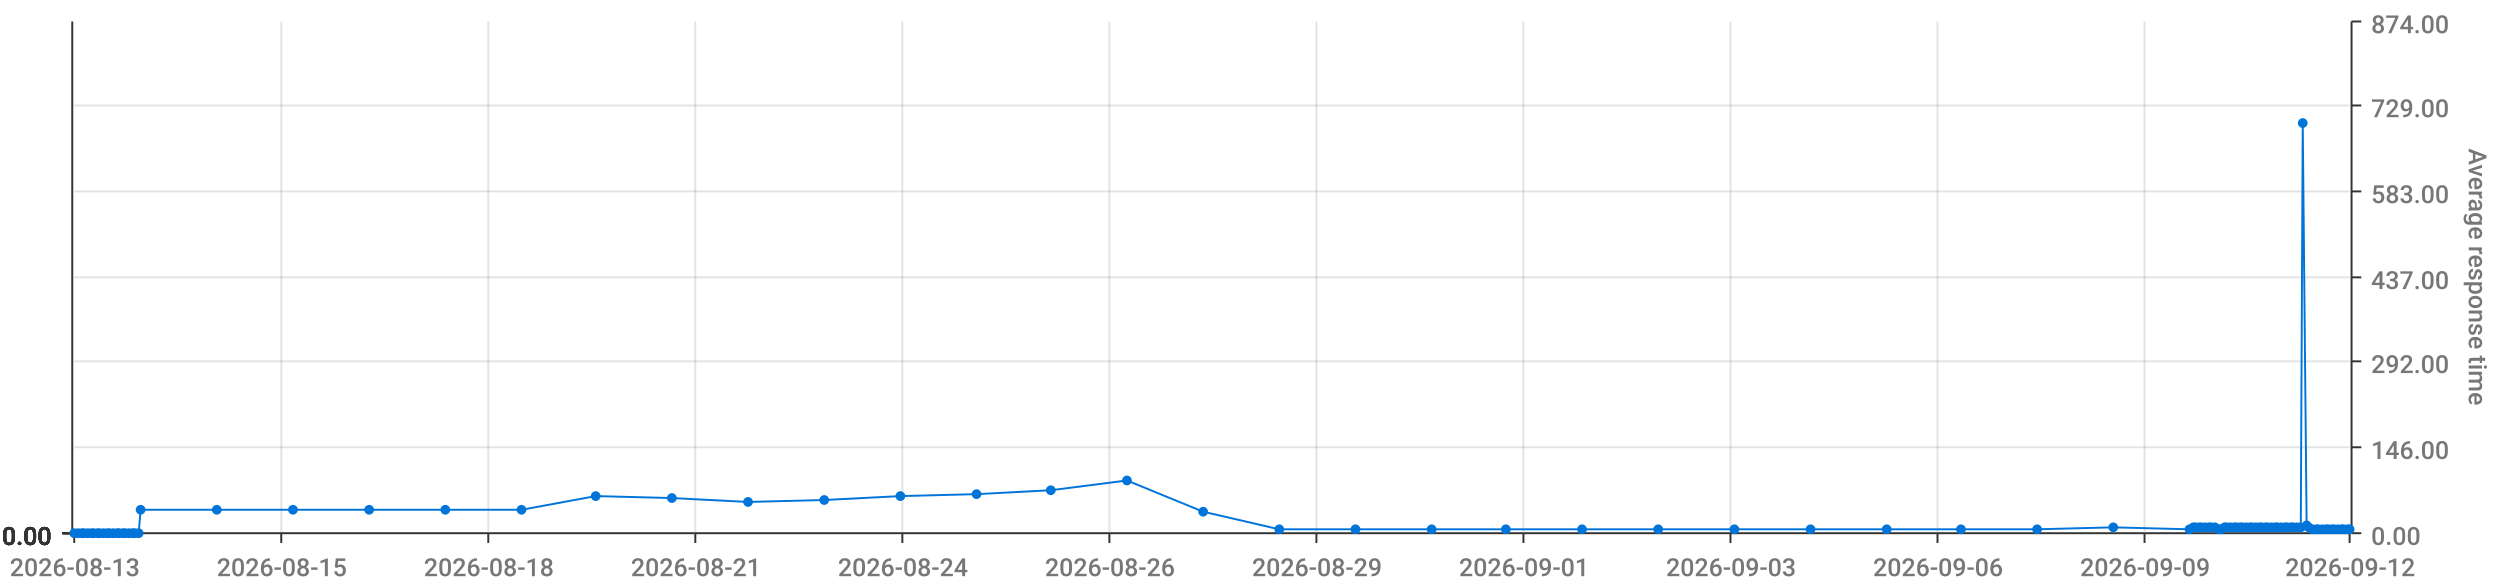
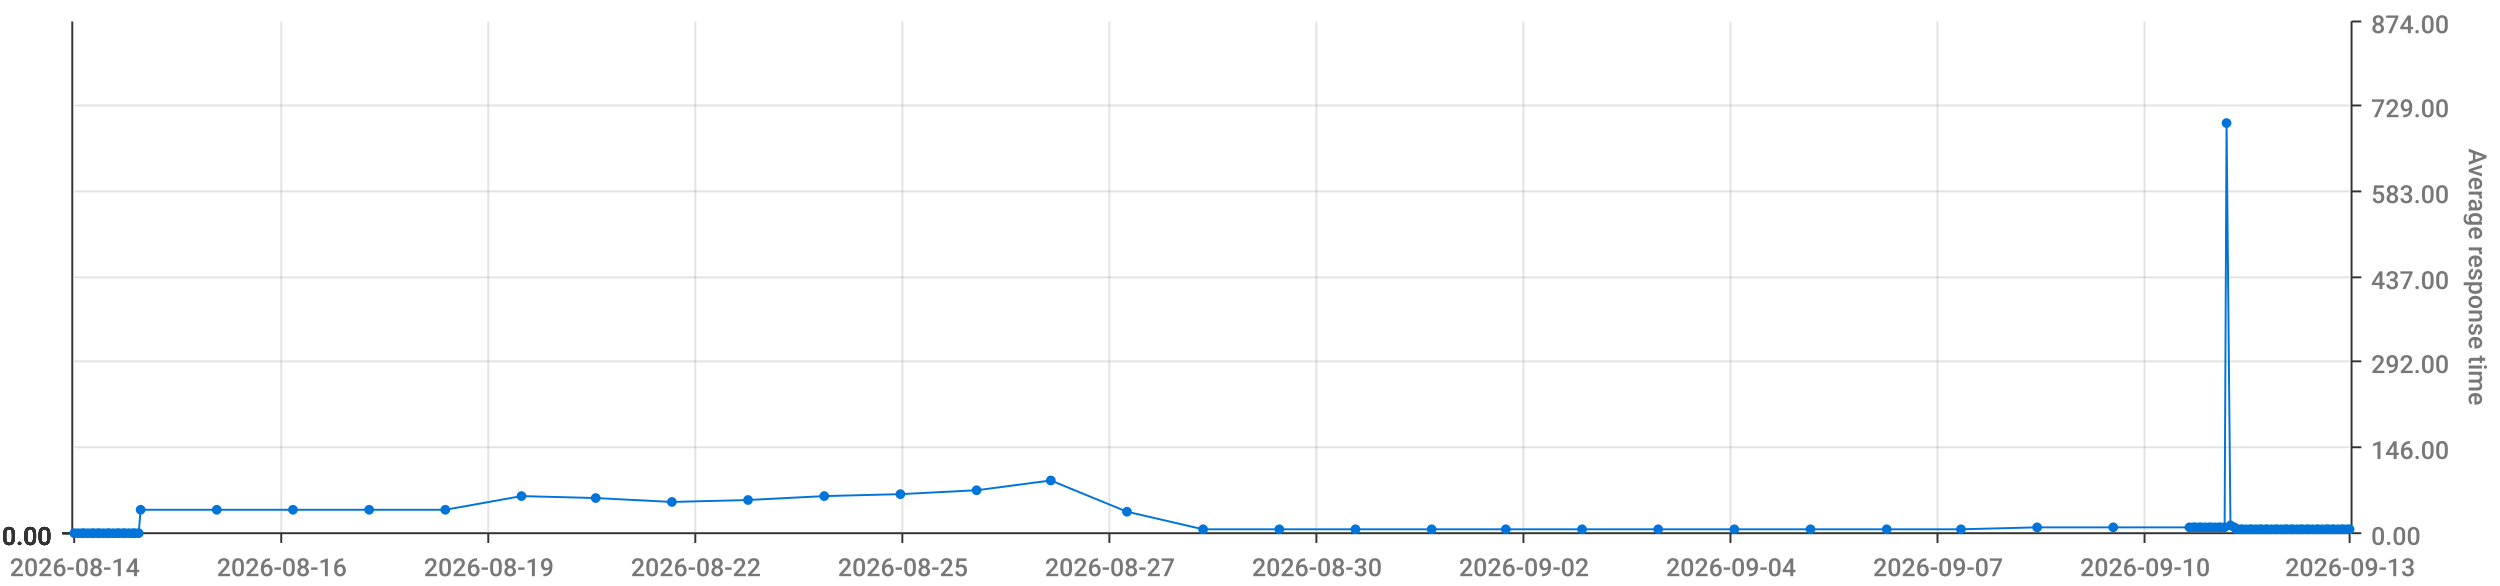
<svg xmlns="http://www.w3.org/2000/svg" viewBox="0 0 1280 300">
  <path d="M 0 0 L 1280 0 L 1280 300 L 0 300 L 0 0" style="stroke-width:0;stroke:rgba(255,255,255,1.0);fill:rgba(255,255,255,0.0)" />
  <path d="M 38 11 L 1203 11 L 1203 273 L 38 273 L 38 11" style="stroke-width:0;stroke:rgba(255,255,255,1.0);fill:rgba(255,255,255,0.0)" />
  <path d="M 38 273 L 1203 273" style="stroke-width:1;stroke:rgba(51,51,51,1.0);fill:rgba(255,255,255,0.0)" />
  <path d="M 38 273 L 38 278" style="stroke-width:1;stroke:rgba(51,51,51,1.0);fill:rgba(255,255,255,0.0)" />
-   <text x="5" y="295" style="stroke-width:0;stroke:none;fill:rgba(119,119,119,1.0);font-size:12.8px;font-family:'Roboto Medium',sans-serif">2026-08-13</text>
+   <text x="5" y="295" style="stroke-width:0;stroke:none;fill:rgba(119,119,119,1.0);font-size:12.8px;font-family:'Roboto Medium',sans-serif">2026-08-14</text>
  <path d="M 144 273 L 144 278" style="stroke-width:1;stroke:rgba(51,51,51,1.0);fill:rgba(255,255,255,0.0)" />
-   <text x="111" y="295" style="stroke-width:0;stroke:none;fill:rgba(119,119,119,1.0);font-size:12.8px;font-family:'Roboto Medium',sans-serif">2026-08-15</text>
+   <text x="111" y="295" style="stroke-width:0;stroke:none;fill:rgba(119,119,119,1.0);font-size:12.8px;font-family:'Roboto Medium',sans-serif">2026-08-16</text>
  <path d="M 250 273 L 250 278" style="stroke-width:1;stroke:rgba(51,51,51,1.0);fill:rgba(255,255,255,0.0)" />
-   <text x="217" y="295" style="stroke-width:0;stroke:none;fill:rgba(119,119,119,1.0);font-size:12.8px;font-family:'Roboto Medium',sans-serif">2026-08-18</text>
+   <text x="217" y="295" style="stroke-width:0;stroke:none;fill:rgba(119,119,119,1.0);font-size:12.8px;font-family:'Roboto Medium',sans-serif">2026-08-19</text>
  <path d="M 356 273 L 356 278" style="stroke-width:1;stroke:rgba(51,51,51,1.0);fill:rgba(255,255,255,0.0)" />
-   <text x="323" y="295" style="stroke-width:0;stroke:none;fill:rgba(119,119,119,1.0);font-size:12.8px;font-family:'Roboto Medium',sans-serif">2026-08-21</text>
+   <text x="323" y="295" style="stroke-width:0;stroke:none;fill:rgba(119,119,119,1.0);font-size:12.8px;font-family:'Roboto Medium',sans-serif">2026-08-22</text>
  <path d="M 462 273 L 462 278" style="stroke-width:1;stroke:rgba(51,51,51,1.0);fill:rgba(255,255,255,0.0)" />
-   <text x="429" y="295" style="stroke-width:0;stroke:none;fill:rgba(119,119,119,1.0);font-size:12.8px;font-family:'Roboto Medium',sans-serif">2026-08-24</text>
+   <text x="429" y="295" style="stroke-width:0;stroke:none;fill:rgba(119,119,119,1.0);font-size:12.8px;font-family:'Roboto Medium',sans-serif">2026-08-25</text>
  <path d="M 568 273 L 568 278" style="stroke-width:1;stroke:rgba(51,51,51,1.0);fill:rgba(255,255,255,0.0)" />
-   <text x="535" y="295" style="stroke-width:0;stroke:none;fill:rgba(119,119,119,1.0);font-size:12.8px;font-family:'Roboto Medium',sans-serif">2026-08-26</text>
+   <text x="535" y="295" style="stroke-width:0;stroke:none;fill:rgba(119,119,119,1.0);font-size:12.8px;font-family:'Roboto Medium',sans-serif">2026-08-27</text>
  <path d="M 674 273 L 674 278" style="stroke-width:1;stroke:rgba(51,51,51,1.0);fill:rgba(255,255,255,0.0)" />
-   <text x="641" y="295" style="stroke-width:0;stroke:none;fill:rgba(119,119,119,1.0);font-size:12.8px;font-family:'Roboto Medium',sans-serif">2026-08-29</text>
+   <text x="641" y="295" style="stroke-width:0;stroke:none;fill:rgba(119,119,119,1.0);font-size:12.8px;font-family:'Roboto Medium',sans-serif">2026-08-30</text>
  <path d="M 780 273 L 780 278" style="stroke-width:1;stroke:rgba(51,51,51,1.0);fill:rgba(255,255,255,0.0)" />
-   <text x="747" y="295" style="stroke-width:0;stroke:none;fill:rgba(119,119,119,1.0);font-size:12.8px;font-family:'Roboto Medium',sans-serif">2026-09-01</text>
+   <text x="747" y="295" style="stroke-width:0;stroke:none;fill:rgba(119,119,119,1.0);font-size:12.8px;font-family:'Roboto Medium',sans-serif">2026-09-02</text>
  <path d="M 886 273 L 886 278" style="stroke-width:1;stroke:rgba(51,51,51,1.0);fill:rgba(255,255,255,0.0)" />
-   <text x="853" y="295" style="stroke-width:0;stroke:none;fill:rgba(119,119,119,1.0);font-size:12.8px;font-family:'Roboto Medium',sans-serif">2026-09-03</text>
+   <text x="853" y="295" style="stroke-width:0;stroke:none;fill:rgba(119,119,119,1.0);font-size:12.8px;font-family:'Roboto Medium',sans-serif">2026-09-04</text>
  <path d="M 992 273 L 992 278" style="stroke-width:1;stroke:rgba(51,51,51,1.0);fill:rgba(255,255,255,0.0)" />
-   <text x="959" y="295" style="stroke-width:0;stroke:none;fill:rgba(119,119,119,1.0);font-size:12.8px;font-family:'Roboto Medium',sans-serif">2026-09-06</text>
+   <text x="959" y="295" style="stroke-width:0;stroke:none;fill:rgba(119,119,119,1.0);font-size:12.8px;font-family:'Roboto Medium',sans-serif">2026-09-07</text>
  <path d="M 1098 273 L 1098 278" style="stroke-width:1;stroke:rgba(51,51,51,1.0);fill:rgba(255,255,255,0.0)" />
-   <text x="1065" y="295" style="stroke-width:0;stroke:none;fill:rgba(119,119,119,1.0);font-size:12.8px;font-family:'Roboto Medium',sans-serif">2026-09-09</text>
+   <text x="1065" y="295" style="stroke-width:0;stroke:none;fill:rgba(119,119,119,1.0);font-size:12.8px;font-family:'Roboto Medium',sans-serif">2026-09-10</text>
  <path d="M 1203 273 L 1203 278" style="stroke-width:1;stroke:rgba(51,51,51,1.0);fill:rgba(255,255,255,0.0)" />
-   <text x="1170" y="295" style="stroke-width:0;stroke:none;fill:rgba(119,119,119,1.0);font-size:12.8px;font-family:'Roboto Medium',sans-serif">2026-09-12</text>
+   <text x="1170" y="295" style="stroke-width:0;stroke:none;fill:rgba(119,119,119,1.0);font-size:12.8px;font-family:'Roboto Medium',sans-serif">2026-09-13</text>
  <path d="M 144 273 L 144 11" style="stroke-width:1;stroke:rgba(119,119,119,0.2);fill:none" />
  <path d="M 250 273 L 250 11" style="stroke-width:1;stroke:rgba(119,119,119,0.2);fill:none" />
  <path d="M 356 273 L 356 11" style="stroke-width:1;stroke:rgba(119,119,119,0.2);fill:none" />
  <path d="M 462 273 L 462 11" style="stroke-width:1;stroke:rgba(119,119,119,0.2);fill:none" />
  <path d="M 568 273 L 568 11" style="stroke-width:1;stroke:rgba(119,119,119,0.2);fill:none" />
  <path d="M 674 273 L 674 11" style="stroke-width:1;stroke:rgba(119,119,119,0.2);fill:none" />
  <path d="M 780 273 L 780 11" style="stroke-width:1;stroke:rgba(119,119,119,0.2);fill:none" />
  <path d="M 886 273 L 886 11" style="stroke-width:1;stroke:rgba(119,119,119,0.2);fill:none" />
  <path d="M 992 273 L 992 11" style="stroke-width:1;stroke:rgba(119,119,119,0.2);fill:none" />
  <path d="M 1098 273 L 1098 11" style="stroke-width:1;stroke:rgba(119,119,119,0.2);fill:none" />
  <path d="M 1204 273 L 1204 11" style="stroke-width:1;stroke:rgba(51,51,51,1.0);fill:rgba(255,255,255,0.0)" />
  <path d="M 1204 273 L 1209 273" style="stroke-width:1;stroke:rgba(51,51,51,1.0);fill:rgba(255,255,255,0.0)" />
  <text x="1214" y="279" style="stroke-width:0;stroke:none;fill:rgba(119,119,119,1.0);font-size:12.8px;font-family:'Roboto Medium',sans-serif">0.00</text>
  <path d="M 1204 229 L 1209 229" style="stroke-width:1;stroke:rgba(51,51,51,1.0);fill:rgba(255,255,255,0.0)" />
  <text x="1214" y="235" style="stroke-width:0;stroke:none;fill:rgba(119,119,119,1.0);font-size:12.8px;font-family:'Roboto Medium',sans-serif">146.00</text>
  <path d="M 1204 185 L 1209 185" style="stroke-width:1;stroke:rgba(51,51,51,1.0);fill:rgba(255,255,255,0.0)" />
  <text x="1214" y="191" style="stroke-width:0;stroke:none;fill:rgba(119,119,119,1.0);font-size:12.8px;font-family:'Roboto Medium',sans-serif">292.00</text>
  <path d="M 1204 142 L 1209 142" style="stroke-width:1;stroke:rgba(51,51,51,1.0);fill:rgba(255,255,255,0.0)" />
  <text x="1214" y="148" style="stroke-width:0;stroke:none;fill:rgba(119,119,119,1.0);font-size:12.8px;font-family:'Roboto Medium',sans-serif">437.00</text>
  <path d="M 1204 98 L 1209 98" style="stroke-width:1;stroke:rgba(51,51,51,1.0);fill:rgba(255,255,255,0.0)" />
  <text x="1214" y="104" style="stroke-width:0;stroke:none;fill:rgba(119,119,119,1.0);font-size:12.8px;font-family:'Roboto Medium',sans-serif">583.00</text>
  <path d="M 1204 54 L 1209 54" style="stroke-width:1;stroke:rgba(51,51,51,1.0);fill:rgba(255,255,255,0.0)" />
  <text x="1214" y="60" style="stroke-width:0;stroke:none;fill:rgba(119,119,119,1.0);font-size:12.8px;font-family:'Roboto Medium',sans-serif">729.00</text>
  <path d="M 1204 11 L 1209 11" style="stroke-width:1;stroke:rgba(51,51,51,1.0);fill:rgba(255,255,255,0.0)" />
  <text x="1214" y="17" style="stroke-width:0;stroke:none;fill:rgba(119,119,119,1.0);font-size:12.8px;font-family:'Roboto Medium',sans-serif">874.00</text>
  <text x="1264" y="76" style="stroke-width:0;stroke:none;fill:rgba(119,119,119,1.0);font-size:12.8px;font-family:'Roboto Medium',sans-serif" transform="rotate(90.00,1264,76)">Average response time</text>
  <path d="M 38 273 L 1203 273" style="stroke-width:0;stroke:rgba(255,255,255,0.0);fill:none" />
  <path d="M 38 229 L 1203 229" style="stroke-width:1;stroke:rgba(119,119,119,0.2);fill:none" />
  <path d="M 38 185 L 1203 185" style="stroke-width:1;stroke:rgba(119,119,119,0.2);fill:none" />
  <path d="M 38 142 L 1203 142" style="stroke-width:1;stroke:rgba(119,119,119,0.2);fill:none" />
  <path d="M 38 98 L 1203 98" style="stroke-width:1;stroke:rgba(119,119,119,0.2);fill:none" />
  <path d="M 38 54 L 1203 54" style="stroke-width:1;stroke:rgba(119,119,119,0.2);fill:none" />
  <path d="M 37 273 L 37 11" style="stroke-width:1;stroke:rgba(51,51,51,1.0);fill:rgba(255,255,255,0.0)" />
  <path d="M 37 273 L 32 273" style="stroke-width:1;stroke:rgba(51,51,51,1.0);fill:rgba(255,255,255,0.0)" />
  <text x="1" y="279" style="stroke-width:0;stroke:none;fill:rgba(51,51,51,1.0);font-size:12.8px;font-family:'Roboto Medium',sans-serif">0.00</text>
  <path d="M 37 273 L 32 273" style="stroke-width:1;stroke:rgba(51,51,51,1.0);fill:rgba(255,255,255,0.0)" />
  <text x="1" y="279" style="stroke-width:0;stroke:none;fill:rgba(51,51,51,1.0);font-size:12.8px;font-family:'Roboto Medium',sans-serif">0.00</text>
  <path d="M 37 273 L 32 273" style="stroke-width:1;stroke:rgba(51,51,51,1.0);fill:rgba(255,255,255,0.0)" />
  <text x="1" y="279" style="stroke-width:0;stroke:none;fill:rgba(51,51,51,1.0);font-size:12.8px;font-family:'Roboto Medium',sans-serif">0.00</text>
  <path d="M 37 273 L 32 273" style="stroke-width:1;stroke:rgba(51,51,51,1.0);fill:rgba(255,255,255,0.0)" />
  <text x="1" y="279" style="stroke-width:0;stroke:none;fill:rgba(51,51,51,1.0);font-size:12.8px;font-family:'Roboto Medium',sans-serif">0.00</text>
  <path d="M 37 273 L 32 273" style="stroke-width:1;stroke:rgba(51,51,51,1.0);fill:rgba(255,255,255,0.0)" />
  <text x="1" y="279" style="stroke-width:0;stroke:none;fill:rgba(51,51,51,1.0);font-size:12.8px;font-family:'Roboto Medium',sans-serif">0.00</text>
  <path d="M 37 273 L 32 273" style="stroke-width:1;stroke:rgba(51,51,51,1.0);fill:rgba(255,255,255,0.0)" />
  <text x="1" y="279" style="stroke-width:0;stroke:none;fill:rgba(51,51,51,1.0);font-size:12.8px;font-family:'Roboto Medium',sans-serif">0.00</text>
  <path d="M 37 273 L 32 273" style="stroke-width:1;stroke:rgba(51,51,51,1.0);fill:rgba(255,255,255,0.0)" />
  <text x="1" y="279" style="stroke-width:0;stroke:none;fill:rgba(51,51,51,1.0);font-size:12.8px;font-family:'Roboto Medium',sans-serif">0.00</text>
  <path d="M 38 273 L 1203 273" style="stroke-width:0;stroke:rgba(255,255,255,0.0);fill:none" />
  <path d="M 38 273 L 1203 273" style="stroke-width:0;stroke:rgba(255,255,255,0.0);fill:none" />
  <path d="M 38 273 L 1203 273" style="stroke-width:0;stroke:rgba(255,255,255,0.0);fill:none" />
  <path d="M 38 273 L 1203 273" style="stroke-width:0;stroke:rgba(255,255,255,0.0);fill:none" />
  <path d="M 38 273 L 1203 273" style="stroke-width:0;stroke:rgba(255,255,255,0.0);fill:none" />
  <path d="M 38 273 L 1203 273" style="stroke-width:0;stroke:rgba(255,255,255,0.0);fill:none" />
-   <path d="M 38 273 L 40 273 L 42 273 L 43 273 L 45 273 L 47 273 L 48 273 L 50 273 L 51 273 L 53 273 L 55 273 L 56 273 L 58 273 L 60 273 L 61 273 L 63 273 L 64 273 L 66 273 L 68 273 L 69 273 L 71 273 L 72 261 L 111 261 L 150 261 L 189 261 L 228 261 L 267 261 L 305 254 L 344 255 L 383 257 L 422 256 L 461 254 L 500 253 L 538 251 L 577 246 L 616 262 L 655 271 L 694 271 L 733 271 L 771 271 L 810 271 L 849 271 L 888 271 L 927 271 L 966 271 L 1004 271 L 1043 271 L 1082 270 L 1121 271 L 1123 270 L 1124 270 L 1126 270 L 1127 270 L 1129 270 L 1131 270 L 1132 270 L 1134 270 L 1136 271 L 1137 271 L 1139 270 L 1140 270 L 1142 270 L 1144 270 L 1145 270 L 1147 270 L 1148 270 L 1150 270 L 1152 270 L 1153 270 L 1155 270 L 1157 270 L 1158 270 L 1160 270 L 1161 270 L 1163 270 L 1165 270 L 1166 270 L 1168 270 L 1170 270 L 1171 270 L 1173 270 L 1174 270 L 1176 270 L 1178 270 L 1179 63 L 1181 269 L 1182 270 L 1184 271 L 1186 271 L 1187 271 L 1189 271 L 1191 271 L 1192 271 L 1194 271 L 1195 271 L 1197 271 L 1199 271 L 1200 271 L 1202 271 L 1203 271" style="stroke-width:1;stroke:rgba(0,116,217,1.0);fill:rgba(255,255,255,0.0)" />
+   <path d="M 38 273 L 40 273 L 42 273 L 43 273 L 45 273 L 47 273 L 48 273 L 50 273 L 51 273 L 53 273 L 55 273 L 56 273 L 58 273 L 60 273 L 61 273 L 63 273 L 64 273 L 66 273 L 68 273 L 69 273 L 71 273 L 72 261 L 111 261 L 150 261 L 189 261 L 228 261 L 267 254 L 305 255 L 344 257 L 383 256 L 422 254 L 461 253 L 500 251 L 538 246 L 577 262 L 616 271 L 655 271 L 694 271 L 733 271 L 771 271 L 810 271 L 849 271 L 888 271 L 927 271 L 966 271 L 1004 271 L 1043 270 L 1082 270 L 1121 270 L 1123 270 L 1124 270 L 1126 270 L 1127 270 L 1129 270 L 1131 270 L 1132 270 L 1134 270 L 1136 270 L 1137 270 L 1139 270 L 1140 63 L 1142 269 L 1144 270 L 1145 271 L 1147 271 L 1148 271 L 1150 271 L 1152 271 L 1153 271 L 1155 271 L 1157 271 L 1158 271 L 1160 271 L 1161 271 L 1163 271 L 1165 271 L 1166 271 L 1168 271 L 1170 271 L 1171 271 L 1173 271 L 1174 271 L 1176 271 L 1178 271 L 1179 271 L 1181 271 L 1182 271 L 1184 271 L 1186 271 L 1187 271 L 1189 271 L 1191 271 L 1192 271 L 1194 271 L 1195 271 L 1197 271 L 1199 271 L 1200 271 L 1202 271 L 1203 271" style="stroke-width:1;stroke:rgba(0,116,217,1.0);fill:rgba(255,255,255,0.0)" />
  <circle cx="38" cy="273" r="2" style="stroke-width:1;stroke:rgba(0,116,217,1.0);fill:rgba(0,116,217,1.0)" />
  <path d="" style="stroke-width:1;stroke:rgba(0,116,217,1.0);fill:rgba(0,116,217,1.0)" />
  <circle cx="40" cy="273" r="2" style="stroke-width:1;stroke:rgba(0,116,217,1.0);fill:rgba(0,116,217,1.0)" />
  <path d="" style="stroke-width:1;stroke:rgba(0,116,217,1.0);fill:rgba(0,116,217,1.0)" />
  <circle cx="42" cy="273" r="2" style="stroke-width:1;stroke:rgba(0,116,217,1.0);fill:rgba(0,116,217,1.0)" />
  <path d="" style="stroke-width:1;stroke:rgba(0,116,217,1.0);fill:rgba(0,116,217,1.0)" />
  <circle cx="43" cy="273" r="2" style="stroke-width:1;stroke:rgba(0,116,217,1.0);fill:rgba(0,116,217,1.0)" />
  <path d="" style="stroke-width:1;stroke:rgba(0,116,217,1.0);fill:rgba(0,116,217,1.0)" />
  <circle cx="45" cy="273" r="2" style="stroke-width:1;stroke:rgba(0,116,217,1.0);fill:rgba(0,116,217,1.0)" />
  <path d="" style="stroke-width:1;stroke:rgba(0,116,217,1.0);fill:rgba(0,116,217,1.0)" />
  <circle cx="47" cy="273" r="2" style="stroke-width:1;stroke:rgba(0,116,217,1.0);fill:rgba(0,116,217,1.0)" />
  <path d="" style="stroke-width:1;stroke:rgba(0,116,217,1.0);fill:rgba(0,116,217,1.0)" />
  <circle cx="48" cy="273" r="2" style="stroke-width:1;stroke:rgba(0,116,217,1.0);fill:rgba(0,116,217,1.0)" />
  <path d="" style="stroke-width:1;stroke:rgba(0,116,217,1.0);fill:rgba(0,116,217,1.0)" />
  <circle cx="50" cy="273" r="2" style="stroke-width:1;stroke:rgba(0,116,217,1.0);fill:rgba(0,116,217,1.0)" />
  <path d="" style="stroke-width:1;stroke:rgba(0,116,217,1.0);fill:rgba(0,116,217,1.0)" />
  <circle cx="51" cy="273" r="2" style="stroke-width:1;stroke:rgba(0,116,217,1.0);fill:rgba(0,116,217,1.0)" />
  <path d="" style="stroke-width:1;stroke:rgba(0,116,217,1.0);fill:rgba(0,116,217,1.0)" />
  <circle cx="53" cy="273" r="2" style="stroke-width:1;stroke:rgba(0,116,217,1.0);fill:rgba(0,116,217,1.0)" />
  <path d="" style="stroke-width:1;stroke:rgba(0,116,217,1.0);fill:rgba(0,116,217,1.0)" />
  <circle cx="55" cy="273" r="2" style="stroke-width:1;stroke:rgba(0,116,217,1.0);fill:rgba(0,116,217,1.0)" />
  <path d="" style="stroke-width:1;stroke:rgba(0,116,217,1.0);fill:rgba(0,116,217,1.0)" />
  <circle cx="56" cy="273" r="2" style="stroke-width:1;stroke:rgba(0,116,217,1.0);fill:rgba(0,116,217,1.0)" />
  <path d="" style="stroke-width:1;stroke:rgba(0,116,217,1.0);fill:rgba(0,116,217,1.0)" />
  <circle cx="58" cy="273" r="2" style="stroke-width:1;stroke:rgba(0,116,217,1.0);fill:rgba(0,116,217,1.0)" />
  <path d="" style="stroke-width:1;stroke:rgba(0,116,217,1.0);fill:rgba(0,116,217,1.0)" />
  <circle cx="60" cy="273" r="2" style="stroke-width:1;stroke:rgba(0,116,217,1.0);fill:rgba(0,116,217,1.0)" />
  <path d="" style="stroke-width:1;stroke:rgba(0,116,217,1.0);fill:rgba(0,116,217,1.0)" />
  <circle cx="61" cy="273" r="2" style="stroke-width:1;stroke:rgba(0,116,217,1.0);fill:rgba(0,116,217,1.0)" />
  <path d="" style="stroke-width:1;stroke:rgba(0,116,217,1.0);fill:rgba(0,116,217,1.0)" />
  <circle cx="63" cy="273" r="2" style="stroke-width:1;stroke:rgba(0,116,217,1.0);fill:rgba(0,116,217,1.0)" />
  <path d="" style="stroke-width:1;stroke:rgba(0,116,217,1.0);fill:rgba(0,116,217,1.0)" />
  <circle cx="64" cy="273" r="2" style="stroke-width:1;stroke:rgba(0,116,217,1.0);fill:rgba(0,116,217,1.0)" />
  <path d="" style="stroke-width:1;stroke:rgba(0,116,217,1.0);fill:rgba(0,116,217,1.0)" />
  <circle cx="66" cy="273" r="2" style="stroke-width:1;stroke:rgba(0,116,217,1.0);fill:rgba(0,116,217,1.0)" />
  <path d="" style="stroke-width:1;stroke:rgba(0,116,217,1.0);fill:rgba(0,116,217,1.0)" />
  <circle cx="68" cy="273" r="2" style="stroke-width:1;stroke:rgba(0,116,217,1.0);fill:rgba(0,116,217,1.0)" />
  <path d="" style="stroke-width:1;stroke:rgba(0,116,217,1.0);fill:rgba(0,116,217,1.0)" />
  <circle cx="69" cy="273" r="2" style="stroke-width:1;stroke:rgba(0,116,217,1.0);fill:rgba(0,116,217,1.0)" />
  <path d="" style="stroke-width:1;stroke:rgba(0,116,217,1.0);fill:rgba(0,116,217,1.0)" />
  <circle cx="71" cy="273" r="2" style="stroke-width:1;stroke:rgba(0,116,217,1.0);fill:rgba(0,116,217,1.0)" />
  <path d="" style="stroke-width:1;stroke:rgba(0,116,217,1.0);fill:rgba(0,116,217,1.0)" />
  <circle cx="72" cy="261" r="2" style="stroke-width:1;stroke:rgba(0,116,217,1.0);fill:rgba(0,116,217,1.0)" />
  <path d="" style="stroke-width:1;stroke:rgba(0,116,217,1.0);fill:rgba(0,116,217,1.0)" />
  <circle cx="111" cy="261" r="2" style="stroke-width:1;stroke:rgba(0,116,217,1.0);fill:rgba(0,116,217,1.0)" />
  <path d="" style="stroke-width:1;stroke:rgba(0,116,217,1.0);fill:rgba(0,116,217,1.0)" />
  <circle cx="150" cy="261" r="2" style="stroke-width:1;stroke:rgba(0,116,217,1.0);fill:rgba(0,116,217,1.0)" />
  <path d="" style="stroke-width:1;stroke:rgba(0,116,217,1.0);fill:rgba(0,116,217,1.0)" />
  <circle cx="189" cy="261" r="2" style="stroke-width:1;stroke:rgba(0,116,217,1.0);fill:rgba(0,116,217,1.0)" />
  <path d="" style="stroke-width:1;stroke:rgba(0,116,217,1.0);fill:rgba(0,116,217,1.0)" />
  <circle cx="228" cy="261" r="2" style="stroke-width:1;stroke:rgba(0,116,217,1.0);fill:rgba(0,116,217,1.0)" />
  <path d="" style="stroke-width:1;stroke:rgba(0,116,217,1.0);fill:rgba(0,116,217,1.0)" />
-   <circle cx="267" cy="261" r="2" style="stroke-width:1;stroke:rgba(0,116,217,1.0);fill:rgba(0,116,217,1.0)" />
-   <path d="" style="stroke-width:1;stroke:rgba(0,116,217,1.0);fill:rgba(0,116,217,1.0)" />
-   <circle cx="305" cy="254" r="2" style="stroke-width:1;stroke:rgba(0,116,217,1.0);fill:rgba(0,116,217,1.0)" />
-   <path d="" style="stroke-width:1;stroke:rgba(0,116,217,1.0);fill:rgba(0,116,217,1.0)" />
-   <circle cx="344" cy="255" r="2" style="stroke-width:1;stroke:rgba(0,116,217,1.0);fill:rgba(0,116,217,1.0)" />
-   <path d="" style="stroke-width:1;stroke:rgba(0,116,217,1.0);fill:rgba(0,116,217,1.0)" />
-   <circle cx="383" cy="257" r="2" style="stroke-width:1;stroke:rgba(0,116,217,1.0);fill:rgba(0,116,217,1.0)" />
-   <path d="" style="stroke-width:1;stroke:rgba(0,116,217,1.0);fill:rgba(0,116,217,1.0)" />
-   <circle cx="422" cy="256" r="2" style="stroke-width:1;stroke:rgba(0,116,217,1.0);fill:rgba(0,116,217,1.0)" />
-   <path d="" style="stroke-width:1;stroke:rgba(0,116,217,1.0);fill:rgba(0,116,217,1.0)" />
-   <circle cx="461" cy="254" r="2" style="stroke-width:1;stroke:rgba(0,116,217,1.0);fill:rgba(0,116,217,1.0)" />
-   <path d="" style="stroke-width:1;stroke:rgba(0,116,217,1.0);fill:rgba(0,116,217,1.0)" />
-   <circle cx="500" cy="253" r="2" style="stroke-width:1;stroke:rgba(0,116,217,1.0);fill:rgba(0,116,217,1.0)" />
-   <path d="" style="stroke-width:1;stroke:rgba(0,116,217,1.0);fill:rgba(0,116,217,1.0)" />
-   <circle cx="538" cy="251" r="2" style="stroke-width:1;stroke:rgba(0,116,217,1.0);fill:rgba(0,116,217,1.0)" />
-   <path d="" style="stroke-width:1;stroke:rgba(0,116,217,1.0);fill:rgba(0,116,217,1.0)" />
-   <circle cx="577" cy="246" r="2" style="stroke-width:1;stroke:rgba(0,116,217,1.0);fill:rgba(0,116,217,1.0)" />
-   <path d="" style="stroke-width:1;stroke:rgba(0,116,217,1.0);fill:rgba(0,116,217,1.0)" />
-   <circle cx="616" cy="262" r="2" style="stroke-width:1;stroke:rgba(0,116,217,1.0);fill:rgba(0,116,217,1.0)" />
+   <circle cx="267" cy="254" r="2" style="stroke-width:1;stroke:rgba(0,116,217,1.0);fill:rgba(0,116,217,1.0)" />
+   <path d="" style="stroke-width:1;stroke:rgba(0,116,217,1.0);fill:rgba(0,116,217,1.0)" />
+   <circle cx="305" cy="255" r="2" style="stroke-width:1;stroke:rgba(0,116,217,1.0);fill:rgba(0,116,217,1.0)" />
+   <path d="" style="stroke-width:1;stroke:rgba(0,116,217,1.0);fill:rgba(0,116,217,1.0)" />
+   <circle cx="344" cy="257" r="2" style="stroke-width:1;stroke:rgba(0,116,217,1.0);fill:rgba(0,116,217,1.0)" />
+   <path d="" style="stroke-width:1;stroke:rgba(0,116,217,1.0);fill:rgba(0,116,217,1.0)" />
+   <circle cx="383" cy="256" r="2" style="stroke-width:1;stroke:rgba(0,116,217,1.0);fill:rgba(0,116,217,1.0)" />
+   <path d="" style="stroke-width:1;stroke:rgba(0,116,217,1.0);fill:rgba(0,116,217,1.0)" />
+   <circle cx="422" cy="254" r="2" style="stroke-width:1;stroke:rgba(0,116,217,1.0);fill:rgba(0,116,217,1.0)" />
+   <path d="" style="stroke-width:1;stroke:rgba(0,116,217,1.0);fill:rgba(0,116,217,1.0)" />
+   <circle cx="461" cy="253" r="2" style="stroke-width:1;stroke:rgba(0,116,217,1.0);fill:rgba(0,116,217,1.0)" />
+   <path d="" style="stroke-width:1;stroke:rgba(0,116,217,1.0);fill:rgba(0,116,217,1.0)" />
+   <circle cx="500" cy="251" r="2" style="stroke-width:1;stroke:rgba(0,116,217,1.0);fill:rgba(0,116,217,1.0)" />
+   <path d="" style="stroke-width:1;stroke:rgba(0,116,217,1.0);fill:rgba(0,116,217,1.0)" />
+   <circle cx="538" cy="246" r="2" style="stroke-width:1;stroke:rgba(0,116,217,1.0);fill:rgba(0,116,217,1.0)" />
+   <path d="" style="stroke-width:1;stroke:rgba(0,116,217,1.0);fill:rgba(0,116,217,1.0)" />
+   <circle cx="577" cy="262" r="2" style="stroke-width:1;stroke:rgba(0,116,217,1.0);fill:rgba(0,116,217,1.0)" />
+   <path d="" style="stroke-width:1;stroke:rgba(0,116,217,1.0);fill:rgba(0,116,217,1.0)" />
+   <circle cx="616" cy="271" r="2" style="stroke-width:1;stroke:rgba(0,116,217,1.0);fill:rgba(0,116,217,1.0)" />
  <path d="" style="stroke-width:1;stroke:rgba(0,116,217,1.0);fill:rgba(0,116,217,1.0)" />
  <circle cx="655" cy="271" r="2" style="stroke-width:1;stroke:rgba(0,116,217,1.0);fill:rgba(0,116,217,1.0)" />
  <path d="" style="stroke-width:1;stroke:rgba(0,116,217,1.0);fill:rgba(0,116,217,1.0)" />
  <circle cx="694" cy="271" r="2" style="stroke-width:1;stroke:rgba(0,116,217,1.0);fill:rgba(0,116,217,1.0)" />
  <path d="" style="stroke-width:1;stroke:rgba(0,116,217,1.0);fill:rgba(0,116,217,1.0)" />
  <circle cx="733" cy="271" r="2" style="stroke-width:1;stroke:rgba(0,116,217,1.0);fill:rgba(0,116,217,1.0)" />
  <path d="" style="stroke-width:1;stroke:rgba(0,116,217,1.0);fill:rgba(0,116,217,1.0)" />
  <circle cx="771" cy="271" r="2" style="stroke-width:1;stroke:rgba(0,116,217,1.0);fill:rgba(0,116,217,1.0)" />
  <path d="" style="stroke-width:1;stroke:rgba(0,116,217,1.0);fill:rgba(0,116,217,1.0)" />
  <circle cx="810" cy="271" r="2" style="stroke-width:1;stroke:rgba(0,116,217,1.0);fill:rgba(0,116,217,1.0)" />
  <path d="" style="stroke-width:1;stroke:rgba(0,116,217,1.0);fill:rgba(0,116,217,1.0)" />
  <circle cx="849" cy="271" r="2" style="stroke-width:1;stroke:rgba(0,116,217,1.0);fill:rgba(0,116,217,1.0)" />
  <path d="" style="stroke-width:1;stroke:rgba(0,116,217,1.0);fill:rgba(0,116,217,1.0)" />
  <circle cx="888" cy="271" r="2" style="stroke-width:1;stroke:rgba(0,116,217,1.0);fill:rgba(0,116,217,1.0)" />
  <path d="" style="stroke-width:1;stroke:rgba(0,116,217,1.0);fill:rgba(0,116,217,1.0)" />
  <circle cx="927" cy="271" r="2" style="stroke-width:1;stroke:rgba(0,116,217,1.0);fill:rgba(0,116,217,1.0)" />
  <path d="" style="stroke-width:1;stroke:rgba(0,116,217,1.0);fill:rgba(0,116,217,1.0)" />
  <circle cx="966" cy="271" r="2" style="stroke-width:1;stroke:rgba(0,116,217,1.0);fill:rgba(0,116,217,1.0)" />
  <path d="" style="stroke-width:1;stroke:rgba(0,116,217,1.0);fill:rgba(0,116,217,1.0)" />
  <circle cx="1004" cy="271" r="2" style="stroke-width:1;stroke:rgba(0,116,217,1.0);fill:rgba(0,116,217,1.0)" />
  <path d="" style="stroke-width:1;stroke:rgba(0,116,217,1.0);fill:rgba(0,116,217,1.0)" />
-   <circle cx="1043" cy="271" r="2" style="stroke-width:1;stroke:rgba(0,116,217,1.0);fill:rgba(0,116,217,1.0)" />
+   <circle cx="1043" cy="270" r="2" style="stroke-width:1;stroke:rgba(0,116,217,1.0);fill:rgba(0,116,217,1.0)" />
  <path d="" style="stroke-width:1;stroke:rgba(0,116,217,1.0);fill:rgba(0,116,217,1.0)" />
  <circle cx="1082" cy="270" r="2" style="stroke-width:1;stroke:rgba(0,116,217,1.0);fill:rgba(0,116,217,1.0)" />
  <path d="" style="stroke-width:1;stroke:rgba(0,116,217,1.0);fill:rgba(0,116,217,1.0)" />
-   <circle cx="1121" cy="271" r="2" style="stroke-width:1;stroke:rgba(0,116,217,1.0);fill:rgba(0,116,217,1.0)" />
+   <circle cx="1121" cy="270" r="2" style="stroke-width:1;stroke:rgba(0,116,217,1.0);fill:rgba(0,116,217,1.0)" />
  <path d="" style="stroke-width:1;stroke:rgba(0,116,217,1.0);fill:rgba(0,116,217,1.0)" />
  <circle cx="1123" cy="270" r="2" style="stroke-width:1;stroke:rgba(0,116,217,1.0);fill:rgba(0,116,217,1.0)" />
  <path d="" style="stroke-width:1;stroke:rgba(0,116,217,1.0);fill:rgba(0,116,217,1.0)" />
  <circle cx="1124" cy="270" r="2" style="stroke-width:1;stroke:rgba(0,116,217,1.0);fill:rgba(0,116,217,1.0)" />
  <path d="" style="stroke-width:1;stroke:rgba(0,116,217,1.0);fill:rgba(0,116,217,1.0)" />
  <circle cx="1126" cy="270" r="2" style="stroke-width:1;stroke:rgba(0,116,217,1.0);fill:rgba(0,116,217,1.0)" />
  <path d="" style="stroke-width:1;stroke:rgba(0,116,217,1.0);fill:rgba(0,116,217,1.0)" />
  <circle cx="1127" cy="270" r="2" style="stroke-width:1;stroke:rgba(0,116,217,1.0);fill:rgba(0,116,217,1.0)" />
  <path d="" style="stroke-width:1;stroke:rgba(0,116,217,1.0);fill:rgba(0,116,217,1.0)" />
  <circle cx="1129" cy="270" r="2" style="stroke-width:1;stroke:rgba(0,116,217,1.0);fill:rgba(0,116,217,1.0)" />
  <path d="" style="stroke-width:1;stroke:rgba(0,116,217,1.0);fill:rgba(0,116,217,1.0)" />
  <circle cx="1131" cy="270" r="2" style="stroke-width:1;stroke:rgba(0,116,217,1.0);fill:rgba(0,116,217,1.0)" />
  <path d="" style="stroke-width:1;stroke:rgba(0,116,217,1.0);fill:rgba(0,116,217,1.0)" />
  <circle cx="1132" cy="270" r="2" style="stroke-width:1;stroke:rgba(0,116,217,1.0);fill:rgba(0,116,217,1.0)" />
  <path d="" style="stroke-width:1;stroke:rgba(0,116,217,1.0);fill:rgba(0,116,217,1.0)" />
  <circle cx="1134" cy="270" r="2" style="stroke-width:1;stroke:rgba(0,116,217,1.0);fill:rgba(0,116,217,1.0)" />
  <path d="" style="stroke-width:1;stroke:rgba(0,116,217,1.0);fill:rgba(0,116,217,1.0)" />
-   <circle cx="1136" cy="271" r="2" style="stroke-width:1;stroke:rgba(0,116,217,1.0);fill:rgba(0,116,217,1.0)" />
-   <path d="" style="stroke-width:1;stroke:rgba(0,116,217,1.0);fill:rgba(0,116,217,1.0)" />
-   <circle cx="1137" cy="271" r="2" style="stroke-width:1;stroke:rgba(0,116,217,1.0);fill:rgba(0,116,217,1.0)" />
+   <circle cx="1136" cy="270" r="2" style="stroke-width:1;stroke:rgba(0,116,217,1.0);fill:rgba(0,116,217,1.0)" />
+   <path d="" style="stroke-width:1;stroke:rgba(0,116,217,1.0);fill:rgba(0,116,217,1.0)" />
+   <circle cx="1137" cy="270" r="2" style="stroke-width:1;stroke:rgba(0,116,217,1.0);fill:rgba(0,116,217,1.0)" />
  <path d="" style="stroke-width:1;stroke:rgba(0,116,217,1.0);fill:rgba(0,116,217,1.0)" />
  <circle cx="1139" cy="270" r="2" style="stroke-width:1;stroke:rgba(0,116,217,1.0);fill:rgba(0,116,217,1.0)" />
  <path d="" style="stroke-width:1;stroke:rgba(0,116,217,1.0);fill:rgba(0,116,217,1.0)" />
-   <circle cx="1140" cy="270" r="2" style="stroke-width:1;stroke:rgba(0,116,217,1.0);fill:rgba(0,116,217,1.0)" />
-   <path d="" style="stroke-width:1;stroke:rgba(0,116,217,1.0);fill:rgba(0,116,217,1.0)" />
-   <circle cx="1142" cy="270" r="2" style="stroke-width:1;stroke:rgba(0,116,217,1.0);fill:rgba(0,116,217,1.0)" />
+   <circle cx="1140" cy="63" r="2" style="stroke-width:1;stroke:rgba(0,116,217,1.0);fill:rgba(0,116,217,1.0)" />
+   <path d="" style="stroke-width:1;stroke:rgba(0,116,217,1.0);fill:rgba(0,116,217,1.0)" />
+   <circle cx="1142" cy="269" r="2" style="stroke-width:1;stroke:rgba(0,116,217,1.0);fill:rgba(0,116,217,1.0)" />
  <path d="" style="stroke-width:1;stroke:rgba(0,116,217,1.0);fill:rgba(0,116,217,1.0)" />
  <circle cx="1144" cy="270" r="2" style="stroke-width:1;stroke:rgba(0,116,217,1.0);fill:rgba(0,116,217,1.0)" />
  <path d="" style="stroke-width:1;stroke:rgba(0,116,217,1.0);fill:rgba(0,116,217,1.0)" />
-   <circle cx="1145" cy="270" r="2" style="stroke-width:1;stroke:rgba(0,116,217,1.0);fill:rgba(0,116,217,1.0)" />
-   <path d="" style="stroke-width:1;stroke:rgba(0,116,217,1.0);fill:rgba(0,116,217,1.0)" />
-   <circle cx="1147" cy="270" r="2" style="stroke-width:1;stroke:rgba(0,116,217,1.0);fill:rgba(0,116,217,1.0)" />
-   <path d="" style="stroke-width:1;stroke:rgba(0,116,217,1.0);fill:rgba(0,116,217,1.0)" />
-   <circle cx="1148" cy="270" r="2" style="stroke-width:1;stroke:rgba(0,116,217,1.0);fill:rgba(0,116,217,1.0)" />
-   <path d="" style="stroke-width:1;stroke:rgba(0,116,217,1.0);fill:rgba(0,116,217,1.0)" />
-   <circle cx="1150" cy="270" r="2" style="stroke-width:1;stroke:rgba(0,116,217,1.0);fill:rgba(0,116,217,1.0)" />
-   <path d="" style="stroke-width:1;stroke:rgba(0,116,217,1.0);fill:rgba(0,116,217,1.0)" />
-   <circle cx="1152" cy="270" r="2" style="stroke-width:1;stroke:rgba(0,116,217,1.0);fill:rgba(0,116,217,1.0)" />
-   <path d="" style="stroke-width:1;stroke:rgba(0,116,217,1.0);fill:rgba(0,116,217,1.0)" />
-   <circle cx="1153" cy="270" r="2" style="stroke-width:1;stroke:rgba(0,116,217,1.0);fill:rgba(0,116,217,1.0)" />
-   <path d="" style="stroke-width:1;stroke:rgba(0,116,217,1.0);fill:rgba(0,116,217,1.0)" />
-   <circle cx="1155" cy="270" r="2" style="stroke-width:1;stroke:rgba(0,116,217,1.0);fill:rgba(0,116,217,1.0)" />
-   <path d="" style="stroke-width:1;stroke:rgba(0,116,217,1.0);fill:rgba(0,116,217,1.0)" />
-   <circle cx="1157" cy="270" r="2" style="stroke-width:1;stroke:rgba(0,116,217,1.0);fill:rgba(0,116,217,1.0)" />
-   <path d="" style="stroke-width:1;stroke:rgba(0,116,217,1.0);fill:rgba(0,116,217,1.0)" />
-   <circle cx="1158" cy="270" r="2" style="stroke-width:1;stroke:rgba(0,116,217,1.0);fill:rgba(0,116,217,1.0)" />
-   <path d="" style="stroke-width:1;stroke:rgba(0,116,217,1.0);fill:rgba(0,116,217,1.0)" />
-   <circle cx="1160" cy="270" r="2" style="stroke-width:1;stroke:rgba(0,116,217,1.0);fill:rgba(0,116,217,1.0)" />
-   <path d="" style="stroke-width:1;stroke:rgba(0,116,217,1.0);fill:rgba(0,116,217,1.0)" />
-   <circle cx="1161" cy="270" r="2" style="stroke-width:1;stroke:rgba(0,116,217,1.0);fill:rgba(0,116,217,1.0)" />
-   <path d="" style="stroke-width:1;stroke:rgba(0,116,217,1.0);fill:rgba(0,116,217,1.0)" />
-   <circle cx="1163" cy="270" r="2" style="stroke-width:1;stroke:rgba(0,116,217,1.0);fill:rgba(0,116,217,1.0)" />
-   <path d="" style="stroke-width:1;stroke:rgba(0,116,217,1.0);fill:rgba(0,116,217,1.0)" />
-   <circle cx="1165" cy="270" r="2" style="stroke-width:1;stroke:rgba(0,116,217,1.0);fill:rgba(0,116,217,1.0)" />
-   <path d="" style="stroke-width:1;stroke:rgba(0,116,217,1.0);fill:rgba(0,116,217,1.0)" />
-   <circle cx="1166" cy="270" r="2" style="stroke-width:1;stroke:rgba(0,116,217,1.0);fill:rgba(0,116,217,1.0)" />
-   <path d="" style="stroke-width:1;stroke:rgba(0,116,217,1.0);fill:rgba(0,116,217,1.0)" />
-   <circle cx="1168" cy="270" r="2" style="stroke-width:1;stroke:rgba(0,116,217,1.0);fill:rgba(0,116,217,1.0)" />
-   <path d="" style="stroke-width:1;stroke:rgba(0,116,217,1.0);fill:rgba(0,116,217,1.0)" />
-   <circle cx="1170" cy="270" r="2" style="stroke-width:1;stroke:rgba(0,116,217,1.0);fill:rgba(0,116,217,1.0)" />
-   <path d="" style="stroke-width:1;stroke:rgba(0,116,217,1.0);fill:rgba(0,116,217,1.0)" />
-   <circle cx="1171" cy="270" r="2" style="stroke-width:1;stroke:rgba(0,116,217,1.0);fill:rgba(0,116,217,1.0)" />
-   <path d="" style="stroke-width:1;stroke:rgba(0,116,217,1.0);fill:rgba(0,116,217,1.0)" />
-   <circle cx="1173" cy="270" r="2" style="stroke-width:1;stroke:rgba(0,116,217,1.0);fill:rgba(0,116,217,1.0)" />
-   <path d="" style="stroke-width:1;stroke:rgba(0,116,217,1.0);fill:rgba(0,116,217,1.0)" />
-   <circle cx="1174" cy="270" r="2" style="stroke-width:1;stroke:rgba(0,116,217,1.0);fill:rgba(0,116,217,1.0)" />
-   <path d="" style="stroke-width:1;stroke:rgba(0,116,217,1.0);fill:rgba(0,116,217,1.0)" />
-   <circle cx="1176" cy="270" r="2" style="stroke-width:1;stroke:rgba(0,116,217,1.0);fill:rgba(0,116,217,1.0)" />
-   <path d="" style="stroke-width:1;stroke:rgba(0,116,217,1.0);fill:rgba(0,116,217,1.0)" />
-   <circle cx="1178" cy="270" r="2" style="stroke-width:1;stroke:rgba(0,116,217,1.0);fill:rgba(0,116,217,1.0)" />
-   <path d="" style="stroke-width:1;stroke:rgba(0,116,217,1.0);fill:rgba(0,116,217,1.0)" />
-   <circle cx="1179" cy="63" r="2" style="stroke-width:1;stroke:rgba(0,116,217,1.0);fill:rgba(0,116,217,1.0)" />
-   <path d="" style="stroke-width:1;stroke:rgba(0,116,217,1.0);fill:rgba(0,116,217,1.0)" />
-   <circle cx="1181" cy="269" r="2" style="stroke-width:1;stroke:rgba(0,116,217,1.0);fill:rgba(0,116,217,1.0)" />
-   <path d="" style="stroke-width:1;stroke:rgba(0,116,217,1.0);fill:rgba(0,116,217,1.0)" />
-   <circle cx="1182" cy="270" r="2" style="stroke-width:1;stroke:rgba(0,116,217,1.0);fill:rgba(0,116,217,1.0)" />
+   <circle cx="1145" cy="271" r="2" style="stroke-width:1;stroke:rgba(0,116,217,1.0);fill:rgba(0,116,217,1.0)" />
+   <path d="" style="stroke-width:1;stroke:rgba(0,116,217,1.0);fill:rgba(0,116,217,1.0)" />
+   <circle cx="1147" cy="271" r="2" style="stroke-width:1;stroke:rgba(0,116,217,1.0);fill:rgba(0,116,217,1.0)" />
+   <path d="" style="stroke-width:1;stroke:rgba(0,116,217,1.0);fill:rgba(0,116,217,1.0)" />
+   <circle cx="1148" cy="271" r="2" style="stroke-width:1;stroke:rgba(0,116,217,1.0);fill:rgba(0,116,217,1.0)" />
+   <path d="" style="stroke-width:1;stroke:rgba(0,116,217,1.0);fill:rgba(0,116,217,1.0)" />
+   <circle cx="1150" cy="271" r="2" style="stroke-width:1;stroke:rgba(0,116,217,1.0);fill:rgba(0,116,217,1.0)" />
+   <path d="" style="stroke-width:1;stroke:rgba(0,116,217,1.0);fill:rgba(0,116,217,1.0)" />
+   <circle cx="1152" cy="271" r="2" style="stroke-width:1;stroke:rgba(0,116,217,1.0);fill:rgba(0,116,217,1.0)" />
+   <path d="" style="stroke-width:1;stroke:rgba(0,116,217,1.0);fill:rgba(0,116,217,1.0)" />
+   <circle cx="1153" cy="271" r="2" style="stroke-width:1;stroke:rgba(0,116,217,1.0);fill:rgba(0,116,217,1.0)" />
+   <path d="" style="stroke-width:1;stroke:rgba(0,116,217,1.0);fill:rgba(0,116,217,1.0)" />
+   <circle cx="1155" cy="271" r="2" style="stroke-width:1;stroke:rgba(0,116,217,1.0);fill:rgba(0,116,217,1.0)" />
+   <path d="" style="stroke-width:1;stroke:rgba(0,116,217,1.0);fill:rgba(0,116,217,1.0)" />
+   <circle cx="1157" cy="271" r="2" style="stroke-width:1;stroke:rgba(0,116,217,1.0);fill:rgba(0,116,217,1.0)" />
+   <path d="" style="stroke-width:1;stroke:rgba(0,116,217,1.0);fill:rgba(0,116,217,1.0)" />
+   <circle cx="1158" cy="271" r="2" style="stroke-width:1;stroke:rgba(0,116,217,1.0);fill:rgba(0,116,217,1.0)" />
+   <path d="" style="stroke-width:1;stroke:rgba(0,116,217,1.0);fill:rgba(0,116,217,1.0)" />
+   <circle cx="1160" cy="271" r="2" style="stroke-width:1;stroke:rgba(0,116,217,1.0);fill:rgba(0,116,217,1.0)" />
+   <path d="" style="stroke-width:1;stroke:rgba(0,116,217,1.0);fill:rgba(0,116,217,1.0)" />
+   <circle cx="1161" cy="271" r="2" style="stroke-width:1;stroke:rgba(0,116,217,1.0);fill:rgba(0,116,217,1.0)" />
+   <path d="" style="stroke-width:1;stroke:rgba(0,116,217,1.0);fill:rgba(0,116,217,1.0)" />
+   <circle cx="1163" cy="271" r="2" style="stroke-width:1;stroke:rgba(0,116,217,1.0);fill:rgba(0,116,217,1.0)" />
+   <path d="" style="stroke-width:1;stroke:rgba(0,116,217,1.0);fill:rgba(0,116,217,1.0)" />
+   <circle cx="1165" cy="271" r="2" style="stroke-width:1;stroke:rgba(0,116,217,1.0);fill:rgba(0,116,217,1.0)" />
+   <path d="" style="stroke-width:1;stroke:rgba(0,116,217,1.0);fill:rgba(0,116,217,1.0)" />
+   <circle cx="1166" cy="271" r="2" style="stroke-width:1;stroke:rgba(0,116,217,1.0);fill:rgba(0,116,217,1.0)" />
+   <path d="" style="stroke-width:1;stroke:rgba(0,116,217,1.0);fill:rgba(0,116,217,1.0)" />
+   <circle cx="1168" cy="271" r="2" style="stroke-width:1;stroke:rgba(0,116,217,1.0);fill:rgba(0,116,217,1.0)" />
+   <path d="" style="stroke-width:1;stroke:rgba(0,116,217,1.0);fill:rgba(0,116,217,1.0)" />
+   <circle cx="1170" cy="271" r="2" style="stroke-width:1;stroke:rgba(0,116,217,1.0);fill:rgba(0,116,217,1.0)" />
+   <path d="" style="stroke-width:1;stroke:rgba(0,116,217,1.0);fill:rgba(0,116,217,1.0)" />
+   <circle cx="1171" cy="271" r="2" style="stroke-width:1;stroke:rgba(0,116,217,1.0);fill:rgba(0,116,217,1.0)" />
+   <path d="" style="stroke-width:1;stroke:rgba(0,116,217,1.0);fill:rgba(0,116,217,1.0)" />
+   <circle cx="1173" cy="271" r="2" style="stroke-width:1;stroke:rgba(0,116,217,1.0);fill:rgba(0,116,217,1.0)" />
+   <path d="" style="stroke-width:1;stroke:rgba(0,116,217,1.0);fill:rgba(0,116,217,1.0)" />
+   <circle cx="1174" cy="271" r="2" style="stroke-width:1;stroke:rgba(0,116,217,1.0);fill:rgba(0,116,217,1.0)" />
+   <path d="" style="stroke-width:1;stroke:rgba(0,116,217,1.0);fill:rgba(0,116,217,1.0)" />
+   <circle cx="1176" cy="271" r="2" style="stroke-width:1;stroke:rgba(0,116,217,1.0);fill:rgba(0,116,217,1.0)" />
+   <path d="" style="stroke-width:1;stroke:rgba(0,116,217,1.0);fill:rgba(0,116,217,1.0)" />
+   <circle cx="1178" cy="271" r="2" style="stroke-width:1;stroke:rgba(0,116,217,1.0);fill:rgba(0,116,217,1.0)" />
+   <path d="" style="stroke-width:1;stroke:rgba(0,116,217,1.0);fill:rgba(0,116,217,1.0)" />
+   <circle cx="1179" cy="271" r="2" style="stroke-width:1;stroke:rgba(0,116,217,1.0);fill:rgba(0,116,217,1.0)" />
+   <path d="" style="stroke-width:1;stroke:rgba(0,116,217,1.0);fill:rgba(0,116,217,1.0)" />
+   <circle cx="1181" cy="271" r="2" style="stroke-width:1;stroke:rgba(0,116,217,1.0);fill:rgba(0,116,217,1.0)" />
+   <path d="" style="stroke-width:1;stroke:rgba(0,116,217,1.0);fill:rgba(0,116,217,1.0)" />
+   <circle cx="1182" cy="271" r="2" style="stroke-width:1;stroke:rgba(0,116,217,1.0);fill:rgba(0,116,217,1.0)" />
  <path d="" style="stroke-width:1;stroke:rgba(0,116,217,1.0);fill:rgba(0,116,217,1.0)" />
  <circle cx="1184" cy="271" r="2" style="stroke-width:1;stroke:rgba(0,116,217,1.0);fill:rgba(0,116,217,1.0)" />
  <path d="" style="stroke-width:1;stroke:rgba(0,116,217,1.0);fill:rgba(0,116,217,1.0)" />
  <circle cx="1186" cy="271" r="2" style="stroke-width:1;stroke:rgba(0,116,217,1.0);fill:rgba(0,116,217,1.0)" />
  <path d="" style="stroke-width:1;stroke:rgba(0,116,217,1.0);fill:rgba(0,116,217,1.0)" />
  <circle cx="1187" cy="271" r="2" style="stroke-width:1;stroke:rgba(0,116,217,1.0);fill:rgba(0,116,217,1.0)" />
  <path d="" style="stroke-width:1;stroke:rgba(0,116,217,1.0);fill:rgba(0,116,217,1.0)" />
  <circle cx="1189" cy="271" r="2" style="stroke-width:1;stroke:rgba(0,116,217,1.0);fill:rgba(0,116,217,1.0)" />
  <path d="" style="stroke-width:1;stroke:rgba(0,116,217,1.0);fill:rgba(0,116,217,1.0)" />
  <circle cx="1191" cy="271" r="2" style="stroke-width:1;stroke:rgba(0,116,217,1.0);fill:rgba(0,116,217,1.0)" />
  <path d="" style="stroke-width:1;stroke:rgba(0,116,217,1.0);fill:rgba(0,116,217,1.0)" />
  <circle cx="1192" cy="271" r="2" style="stroke-width:1;stroke:rgba(0,116,217,1.0);fill:rgba(0,116,217,1.0)" />
  <path d="" style="stroke-width:1;stroke:rgba(0,116,217,1.0);fill:rgba(0,116,217,1.0)" />
  <circle cx="1194" cy="271" r="2" style="stroke-width:1;stroke:rgba(0,116,217,1.0);fill:rgba(0,116,217,1.0)" />
  <path d="" style="stroke-width:1;stroke:rgba(0,116,217,1.0);fill:rgba(0,116,217,1.0)" />
  <circle cx="1195" cy="271" r="2" style="stroke-width:1;stroke:rgba(0,116,217,1.0);fill:rgba(0,116,217,1.0)" />
  <path d="" style="stroke-width:1;stroke:rgba(0,116,217,1.0);fill:rgba(0,116,217,1.0)" />
  <circle cx="1197" cy="271" r="2" style="stroke-width:1;stroke:rgba(0,116,217,1.0);fill:rgba(0,116,217,1.0)" />
  <path d="" style="stroke-width:1;stroke:rgba(0,116,217,1.0);fill:rgba(0,116,217,1.0)" />
  <circle cx="1199" cy="271" r="2" style="stroke-width:1;stroke:rgba(0,116,217,1.0);fill:rgba(0,116,217,1.0)" />
  <path d="" style="stroke-width:1;stroke:rgba(0,116,217,1.0);fill:rgba(0,116,217,1.0)" />
  <circle cx="1200" cy="271" r="2" style="stroke-width:1;stroke:rgba(0,116,217,1.0);fill:rgba(0,116,217,1.0)" />
  <path d="" style="stroke-width:1;stroke:rgba(0,116,217,1.0);fill:rgba(0,116,217,1.0)" />
  <circle cx="1202" cy="271" r="2" style="stroke-width:1;stroke:rgba(0,116,217,1.0);fill:rgba(0,116,217,1.0)" />
  <path d="" style="stroke-width:1;stroke:rgba(0,116,217,1.0);fill:rgba(0,116,217,1.0)" />
  <circle cx="1203" cy="271" r="2" style="stroke-width:1;stroke:rgba(0,116,217,1.0);fill:rgba(0,116,217,1.0)" />
  <path d="" style="stroke-width:1;stroke:rgba(0,116,217,1.0);fill:rgba(0,116,217,1.0)" />
</svg>
